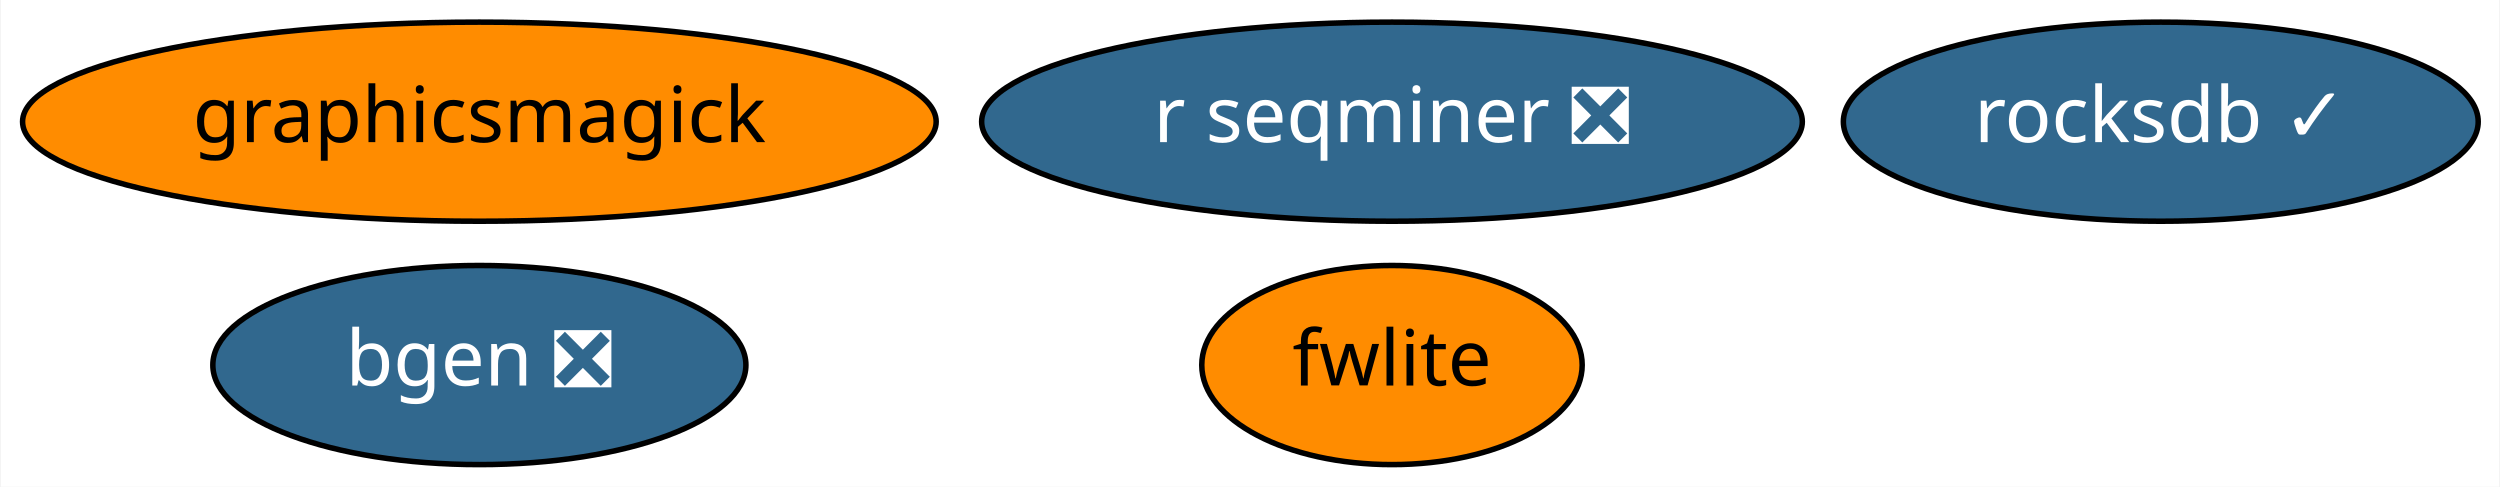
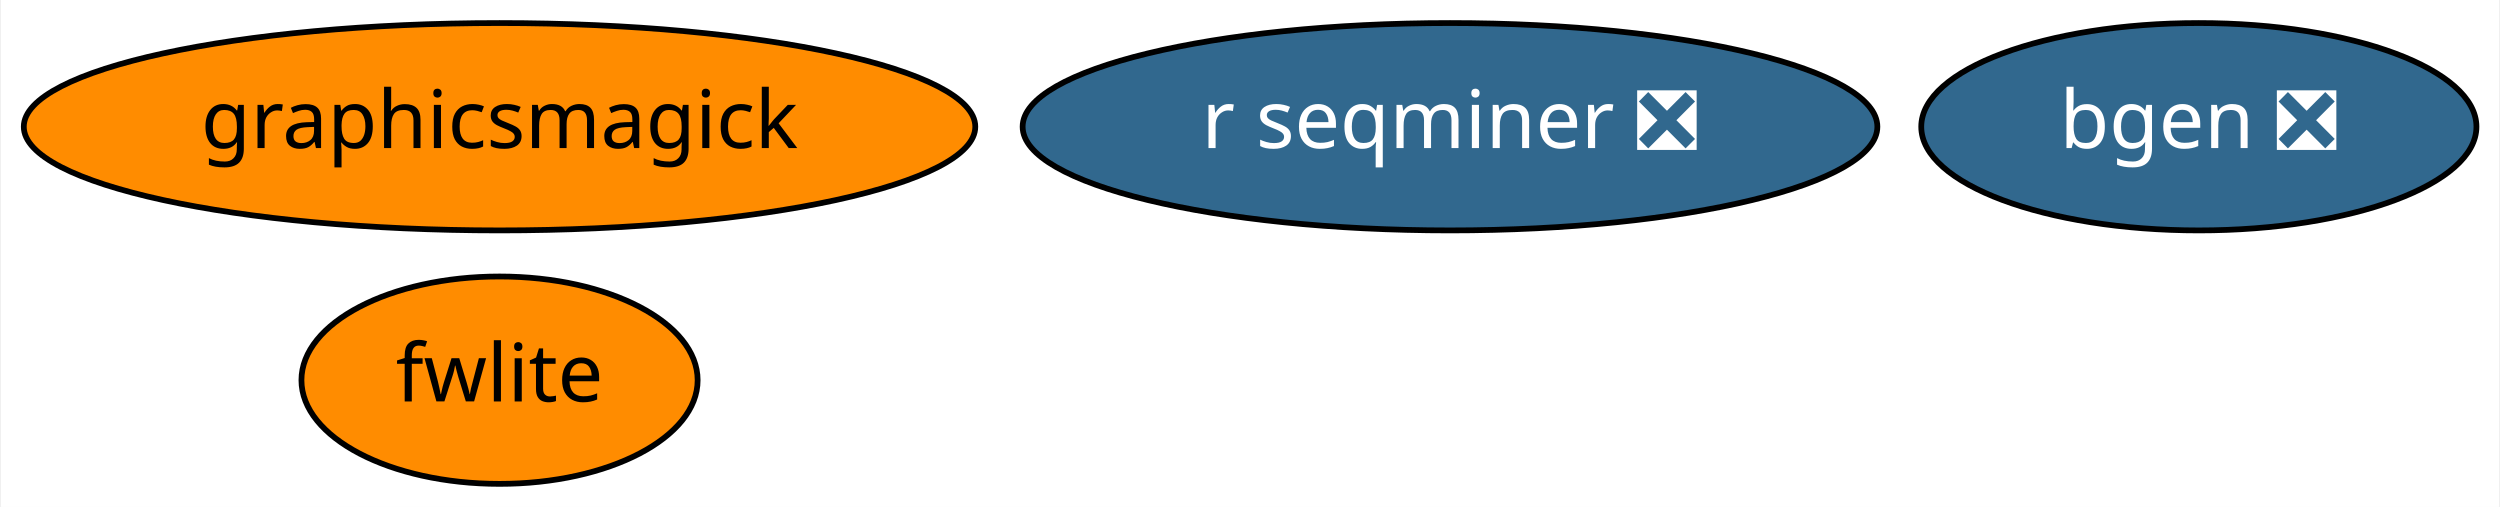
- <svg xmlns="http://www.w3.org/2000/svg" xmlns:xlink="http://www.w3.org/1999/xlink" width="452pt" height="88pt" viewBox="0.00 0.00 451.74 88.00">
+ <svg xmlns="http://www.w3.org/2000/svg" xmlns:xlink="http://www.w3.org/1999/xlink" width="434pt" height="88pt" viewBox="0.00 0.00 433.64 88.00">
  <g id="graph0" class="graph" transform="scale(1 1) rotate(0) translate(4 84)">
-     <polygon fill="white" stroke="transparent" points="-4,4 -4,-84 447.74,-84 447.74,4 -4,4" />
+     <polygon fill="white" stroke="transparent" points="-4,4 -4,-84 429.64,-84 429.64,4 -4,4" />
    <g id="node1" class="node">
      <g id="a_node1">
        <a xlink:href="https://github.com/conda-forge/bgen-feedstock/pull/50" xlink:title="bgen ❎">
-           <ellipse fill="#31688e" stroke="black" cx="82.54" cy="-18" rx="48.19" ry="18" />
-           <text text-anchor="middle" x="82.54" y="-14.3" font-family="Times-Roman" font-size="14.00" fill="white">bgen ❎</text>
+           <ellipse fill="#31688e" stroke="black" cx="377.54" cy="-62" rx="48.19" ry="18" />
+           <text text-anchor="middle" x="377.54" y="-58.3" font-family="Times-Roman" font-size="14.00" fill="white">bgen ❎</text>
        </a>
      </g>
    </g>
    <g id="node2" class="node">
      <g id="a_node2">
        <a xlink:href="https://github.com/conda-forge/graphicsmagick-feedstock" xlink:title="graphicsmagick">
          <ellipse fill="#ff8c00" stroke="black" cx="82.54" cy="-62" rx="82.59" ry="18" />
          <text text-anchor="middle" x="82.54" y="-58.3" font-family="Times-Roman" font-size="14.00">graphicsmagick</text>
        </a>
      </g>
    </g>
    <g id="node3" class="node">
      <g id="a_node3">
        <a xlink:href="https://github.com/conda-forge/fwlite-feedstock" xlink:title="fwlite">
-           <ellipse fill="#ff8c00" stroke="black" cx="247.54" cy="-18" rx="34.39" ry="18" />
-           <text text-anchor="middle" x="247.54" y="-14.3" font-family="Times-Roman" font-size="14.00">fwlite</text>
+           <ellipse fill="#ff8c00" stroke="black" cx="82.54" cy="-18" rx="34.39" ry="18" />
+           <text text-anchor="middle" x="82.54" y="-14.3" font-family="Times-Roman" font-size="14.00">fwlite</text>
        </a>
      </g>
    </g>
    <g id="node4" class="node">
      <g id="a_node4">
        <a xlink:href="https://github.com/conda-forge/r-seqminer-feedstock/pull/5" xlink:title="r seqminer ❎">
          <ellipse fill="#31688e" stroke="black" cx="247.54" cy="-62" rx="74.19" ry="18" />
          <text text-anchor="middle" x="247.54" y="-58.3" font-family="Times-Roman" font-size="14.00" fill="white">r seqminer ❎</text>
        </a>
      </g>
    </g>
-     <g id="node5" class="node">
-       <g id="a_node5">
-         <a xlink:href="https://github.com/conda-forge/rocksdb-feedstock/pull/40" xlink:title="rocksdb ✓">
-           <ellipse fill="#31688e" stroke="black" cx="386.54" cy="-62" rx="57.39" ry="18" />
-           <text text-anchor="middle" x="386.54" y="-58.3" font-family="Times-Roman" font-size="14.00" fill="white">rocksdb ✓</text>
-         </a>
-       </g>
-     </g>
  </g>
</svg>
